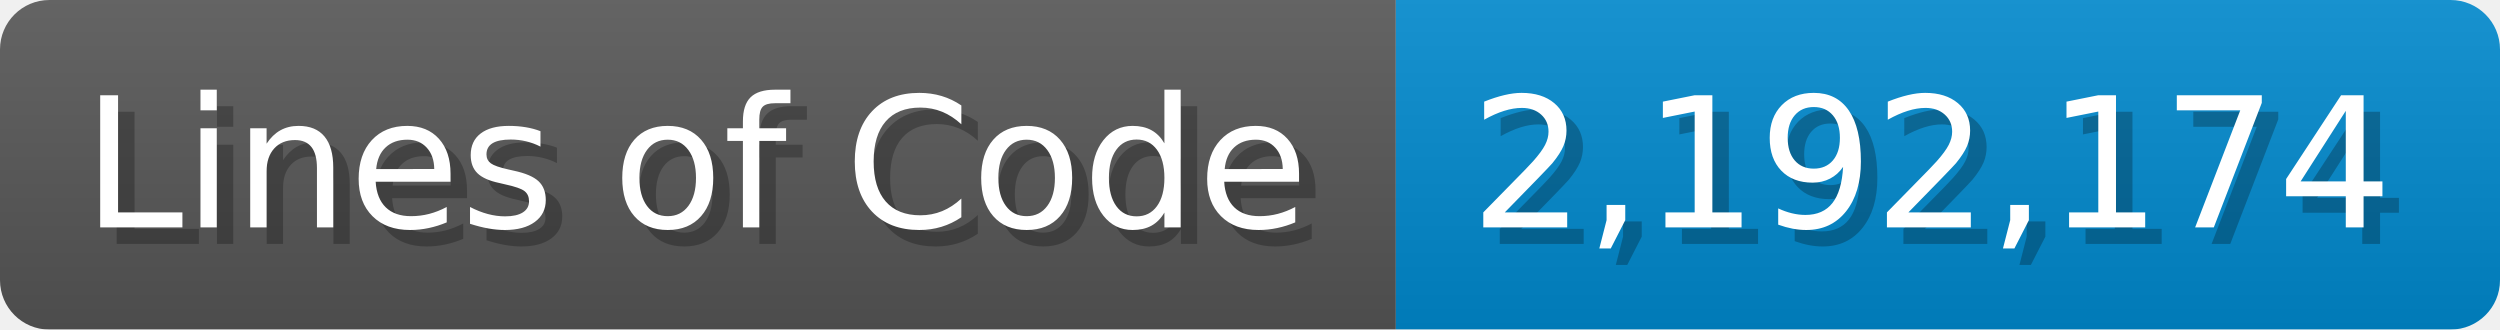
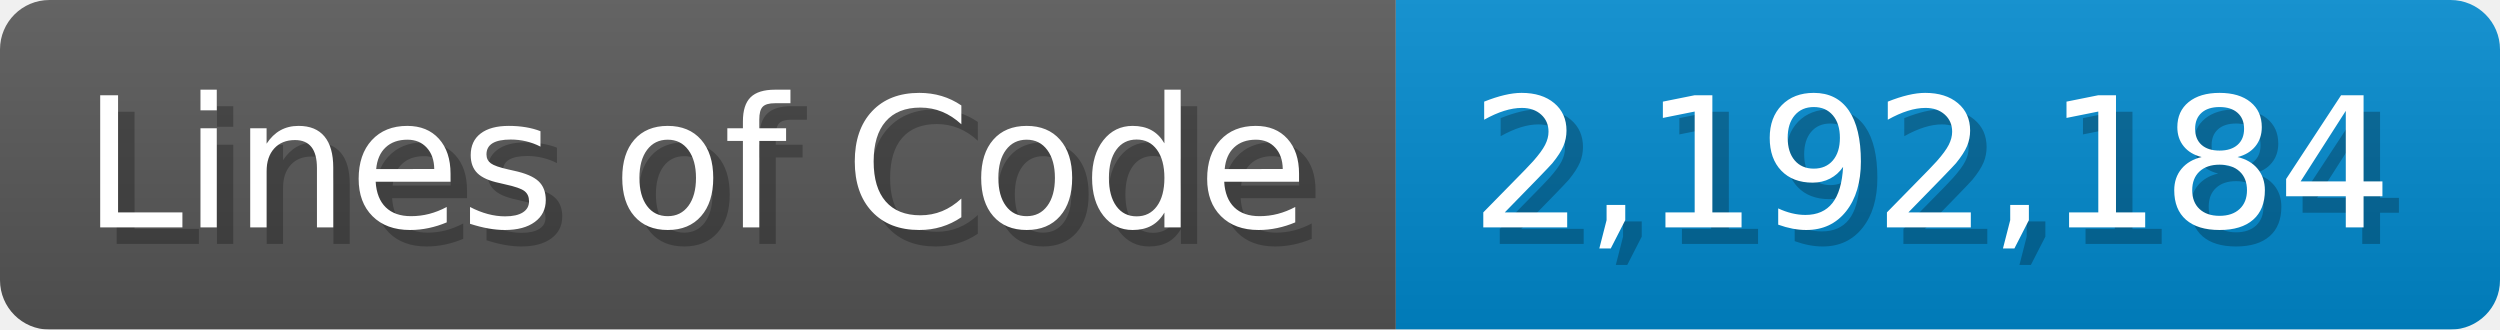
<svg xmlns="http://www.w3.org/2000/svg" width="151.7" height="20" viewBox="0 0 1517 200">
  <linearGradient id="a" x2="0" y2="100%">
    <stop offset="0" stop-opacity=".1" stop-color="#EEE" />
    <stop offset="1" stop-opacity=".1" />
  </linearGradient>
  <mask id="m">
    <rect width="1517" height="200" rx="30" fill="#FFF" />
  </mask>
  <g mask="url(#m)">
    <rect width="847" height="200" fill="#555" />
    <rect width="670" height="200" fill="#08C" x="847" />
    <rect width="1517" height="200" fill="url(#a)" />
  </g>
  <g fill="#fff" text-anchor="start" font-family="Verdana,DejaVu Sans,sans-serif" font-size="110">
    <text x="60" y="148" textLength="747" fill="#000" opacity="0.25">Lines of Code</text>
    <text x="50" y="138" textLength="747">Lines of Code</text>
-     <text x="902" y="148" textLength="570" fill="#000" opacity="0.25">2,192,174</text>
-     <text x="892" y="138" textLength="570">2,192,174</text>
+     <text x="902" y="148" textLength="570" fill="#000" opacity="0.25">2,192,184</text>
+     <text x="892" y="138" textLength="570">2,192,184</text>
  </g>
</svg>
